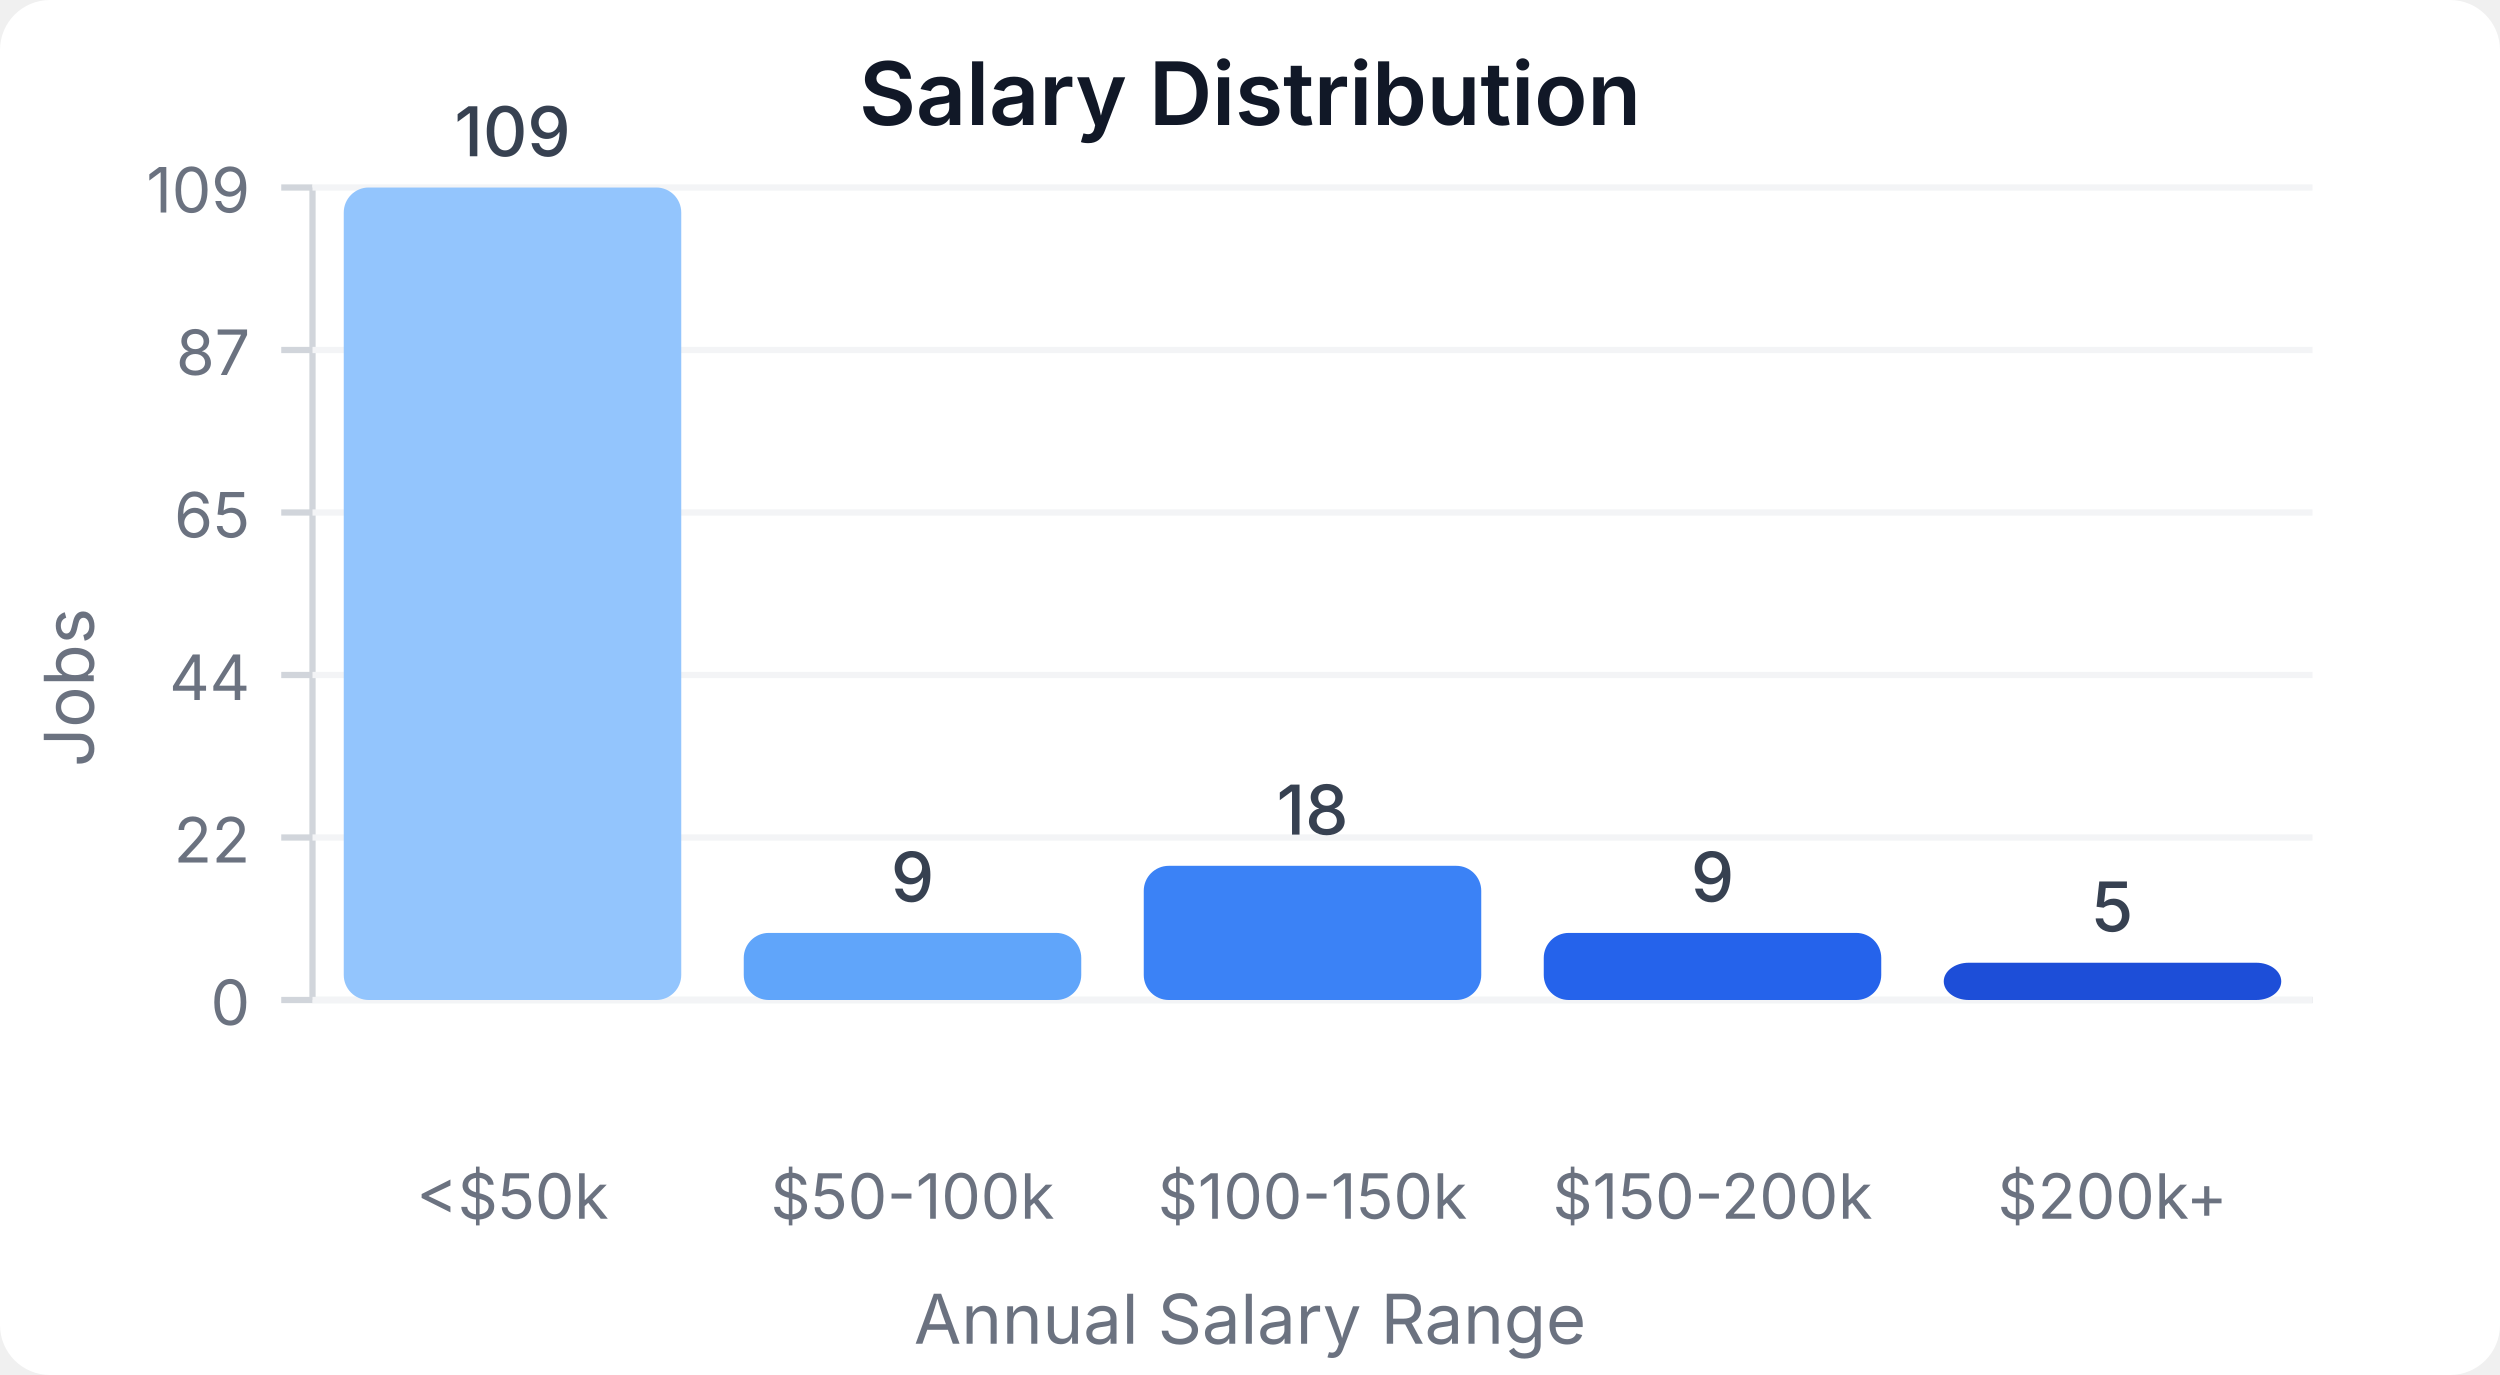
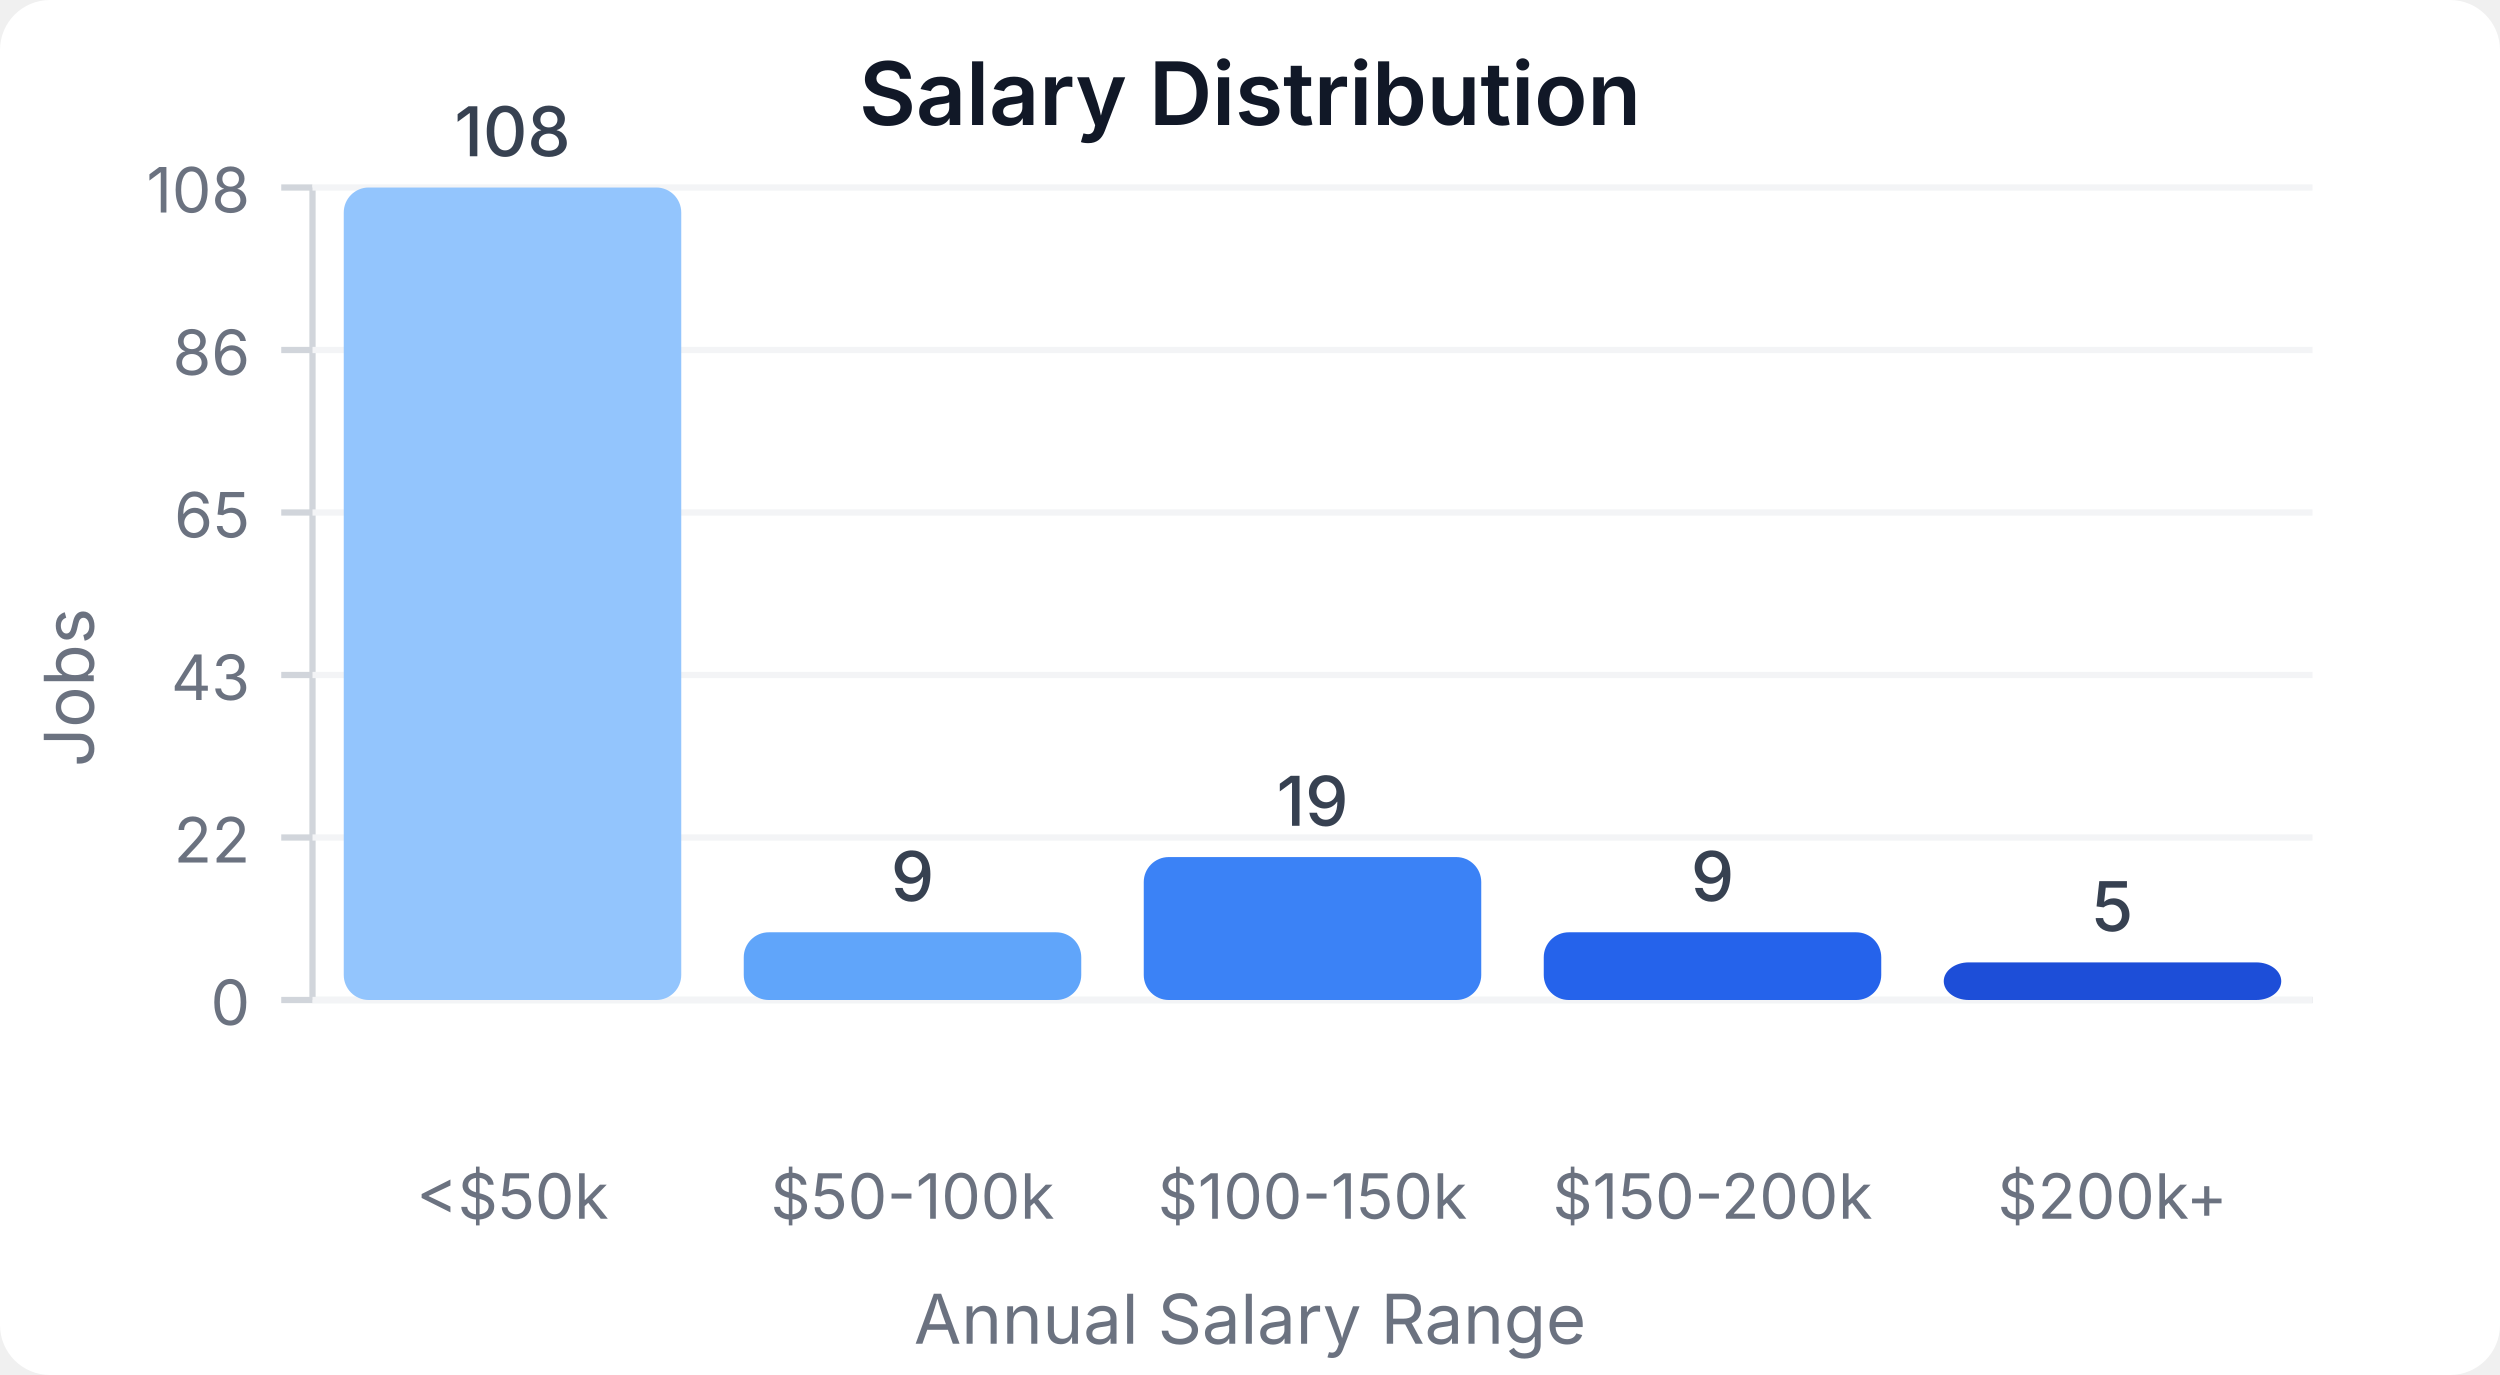
<svg xmlns="http://www.w3.org/2000/svg" width="400" height="220" viewBox="0 0 400 220">
  <style>
    text { font-family: system-ui, -apple-system, sans-serif; }
  </style>
  <rect width="400" height="220" fill="#ffffff" rx="8" />
  <text x="200" y="20" text-anchor="middle" font-size="14" font-weight="600" fill="#111827">Salary Distribution</text>
  <line x1="50" y1="30" x2="50" y2="160" stroke="#d1d5db" stroke-width="1" />
  <line x1="50" y1="160" x2="370" y2="160" stroke="#d1d5db" stroke-width="1" />
  <line x1="45" y1="160" x2="50" y2="160" stroke="#d1d5db" stroke-width="1" />
  <text x="40" y="164" text-anchor="end" font-size="10" fill="#6b7280">0</text>
  <line x1="50" y1="160" x2="370" y2="160" stroke="#f3f4f6" stroke-width="1" />
  <line x1="45" y1="134" x2="50" y2="134" stroke="#d1d5db" stroke-width="1" />
  <text x="40" y="138" text-anchor="end" font-size="10" fill="#6b7280">22</text>
  <line x1="50" y1="134" x2="370" y2="134" stroke="#f3f4f6" stroke-width="1" />
  <line x1="45" y1="108" x2="50" y2="108" stroke="#d1d5db" stroke-width="1" />
-   <text x="40" y="112" text-anchor="end" font-size="10" fill="#6b7280">44</text>
+   <text x="40" y="112" text-anchor="end" font-size="10" fill="#6b7280">43</text>
  <line x1="50" y1="108" x2="370" y2="108" stroke="#f3f4f6" stroke-width="1" />
  <line x1="45" y1="82" x2="50" y2="82" stroke="#d1d5db" stroke-width="1" />
  <text x="40" y="86" text-anchor="end" font-size="10" fill="#6b7280">65</text>
  <line x1="50" y1="82" x2="370" y2="82" stroke="#f3f4f6" stroke-width="1" />
  <line x1="45" y1="56" x2="50" y2="56" stroke="#d1d5db" stroke-width="1" />
-   <text x="40" y="60" text-anchor="end" font-size="10" fill="#6b7280">87</text>
+   <text x="40" y="60" text-anchor="end" font-size="10" fill="#6b7280">86</text>
  <line x1="50" y1="56" x2="370" y2="56" stroke="#f3f4f6" stroke-width="1" />
  <line x1="45" y1="30" x2="50" y2="30" stroke="#d1d5db" stroke-width="1" />
-   <text x="40" y="34" text-anchor="end" font-size="10" fill="#6b7280">109</text>
+   <text x="40" y="34" text-anchor="end" font-size="10" fill="#6b7280">108</text>
  <line x1="50" y1="30" x2="370" y2="30" stroke="#f3f4f6" stroke-width="1" />
  <rect x="55" y="30" width="54" height="130" fill="#93c5fd" rx="4" />
-   <text x="82" y="25" text-anchor="middle" font-size="11" fill="#374151" font-weight="500">109</text>
+   <text x="82" y="25" text-anchor="middle" font-size="11" fill="#374151" font-weight="500">108</text>
  <text x="82" y="195" text-anchor="middle" font-size="10" fill="#6b7280">&lt;$50k</text>
-   <rect x="119" y="149.266" width="54" height="10.734" fill="#60a5fa" rx="4" />
-   <text x="146" y="144.266" text-anchor="middle" font-size="11" fill="#374151" font-weight="500">9</text>
+   <rect x="119" y="149.167" width="54" height="10.833" fill="#60a5fa" rx="4" />
+   <text x="146" y="144.167" text-anchor="middle" font-size="11" fill="#374151" font-weight="500">9</text>
  <text x="146" y="195" text-anchor="middle" font-size="10" fill="#6b7280">$50-100k</text>
-   <rect x="183" y="138.532" width="54" height="21.468" fill="#3b82f6" rx="4" />
-   <text x="210" y="133.532" text-anchor="middle" font-size="11" fill="#374151" font-weight="500">18</text>
+   <rect x="183" y="137.13" width="54" height="22.87" fill="#3b82f6" rx="4" />
+   <text x="210" y="132.13" text-anchor="middle" font-size="11" fill="#374151" font-weight="500">19</text>
  <text x="210" y="195" text-anchor="middle" font-size="10" fill="#6b7280">$100-150k</text>
-   <rect x="247" y="149.266" width="54" height="10.734" fill="#2563eb" rx="4" />
-   <text x="274" y="144.266" text-anchor="middle" font-size="11" fill="#374151" font-weight="500">9</text>
+   <rect x="247" y="149.167" width="54" height="10.833" fill="#2563eb" rx="4" />
+   <text x="274" y="144.167" text-anchor="middle" font-size="11" fill="#374151" font-weight="500">9</text>
  <text x="274" y="195" text-anchor="middle" font-size="10" fill="#6b7280">$150-200k</text>
-   <rect x="311" y="154.037" width="54" height="5.963" fill="#1d4ed8" rx="4" />
-   <text x="338" y="149.037" text-anchor="middle" font-size="11" fill="#374151" font-weight="500">5</text>
+   <rect x="311" y="153.981" width="54" height="6.019" fill="#1d4ed8" rx="4" />
+   <text x="338" y="148.981" text-anchor="middle" font-size="11" fill="#374151" font-weight="500">5</text>
  <text x="338" y="195" text-anchor="middle" font-size="10" fill="#6b7280">$200k+</text>
  <text x="15" y="110" text-anchor="middle" font-size="11" fill="#6b7280" transform="rotate(-90, 15, 110)">Jobs</text>
  <text x="200" y="215" text-anchor="middle" font-size="11" fill="#6b7280">Annual Salary Range</text>
</svg>
